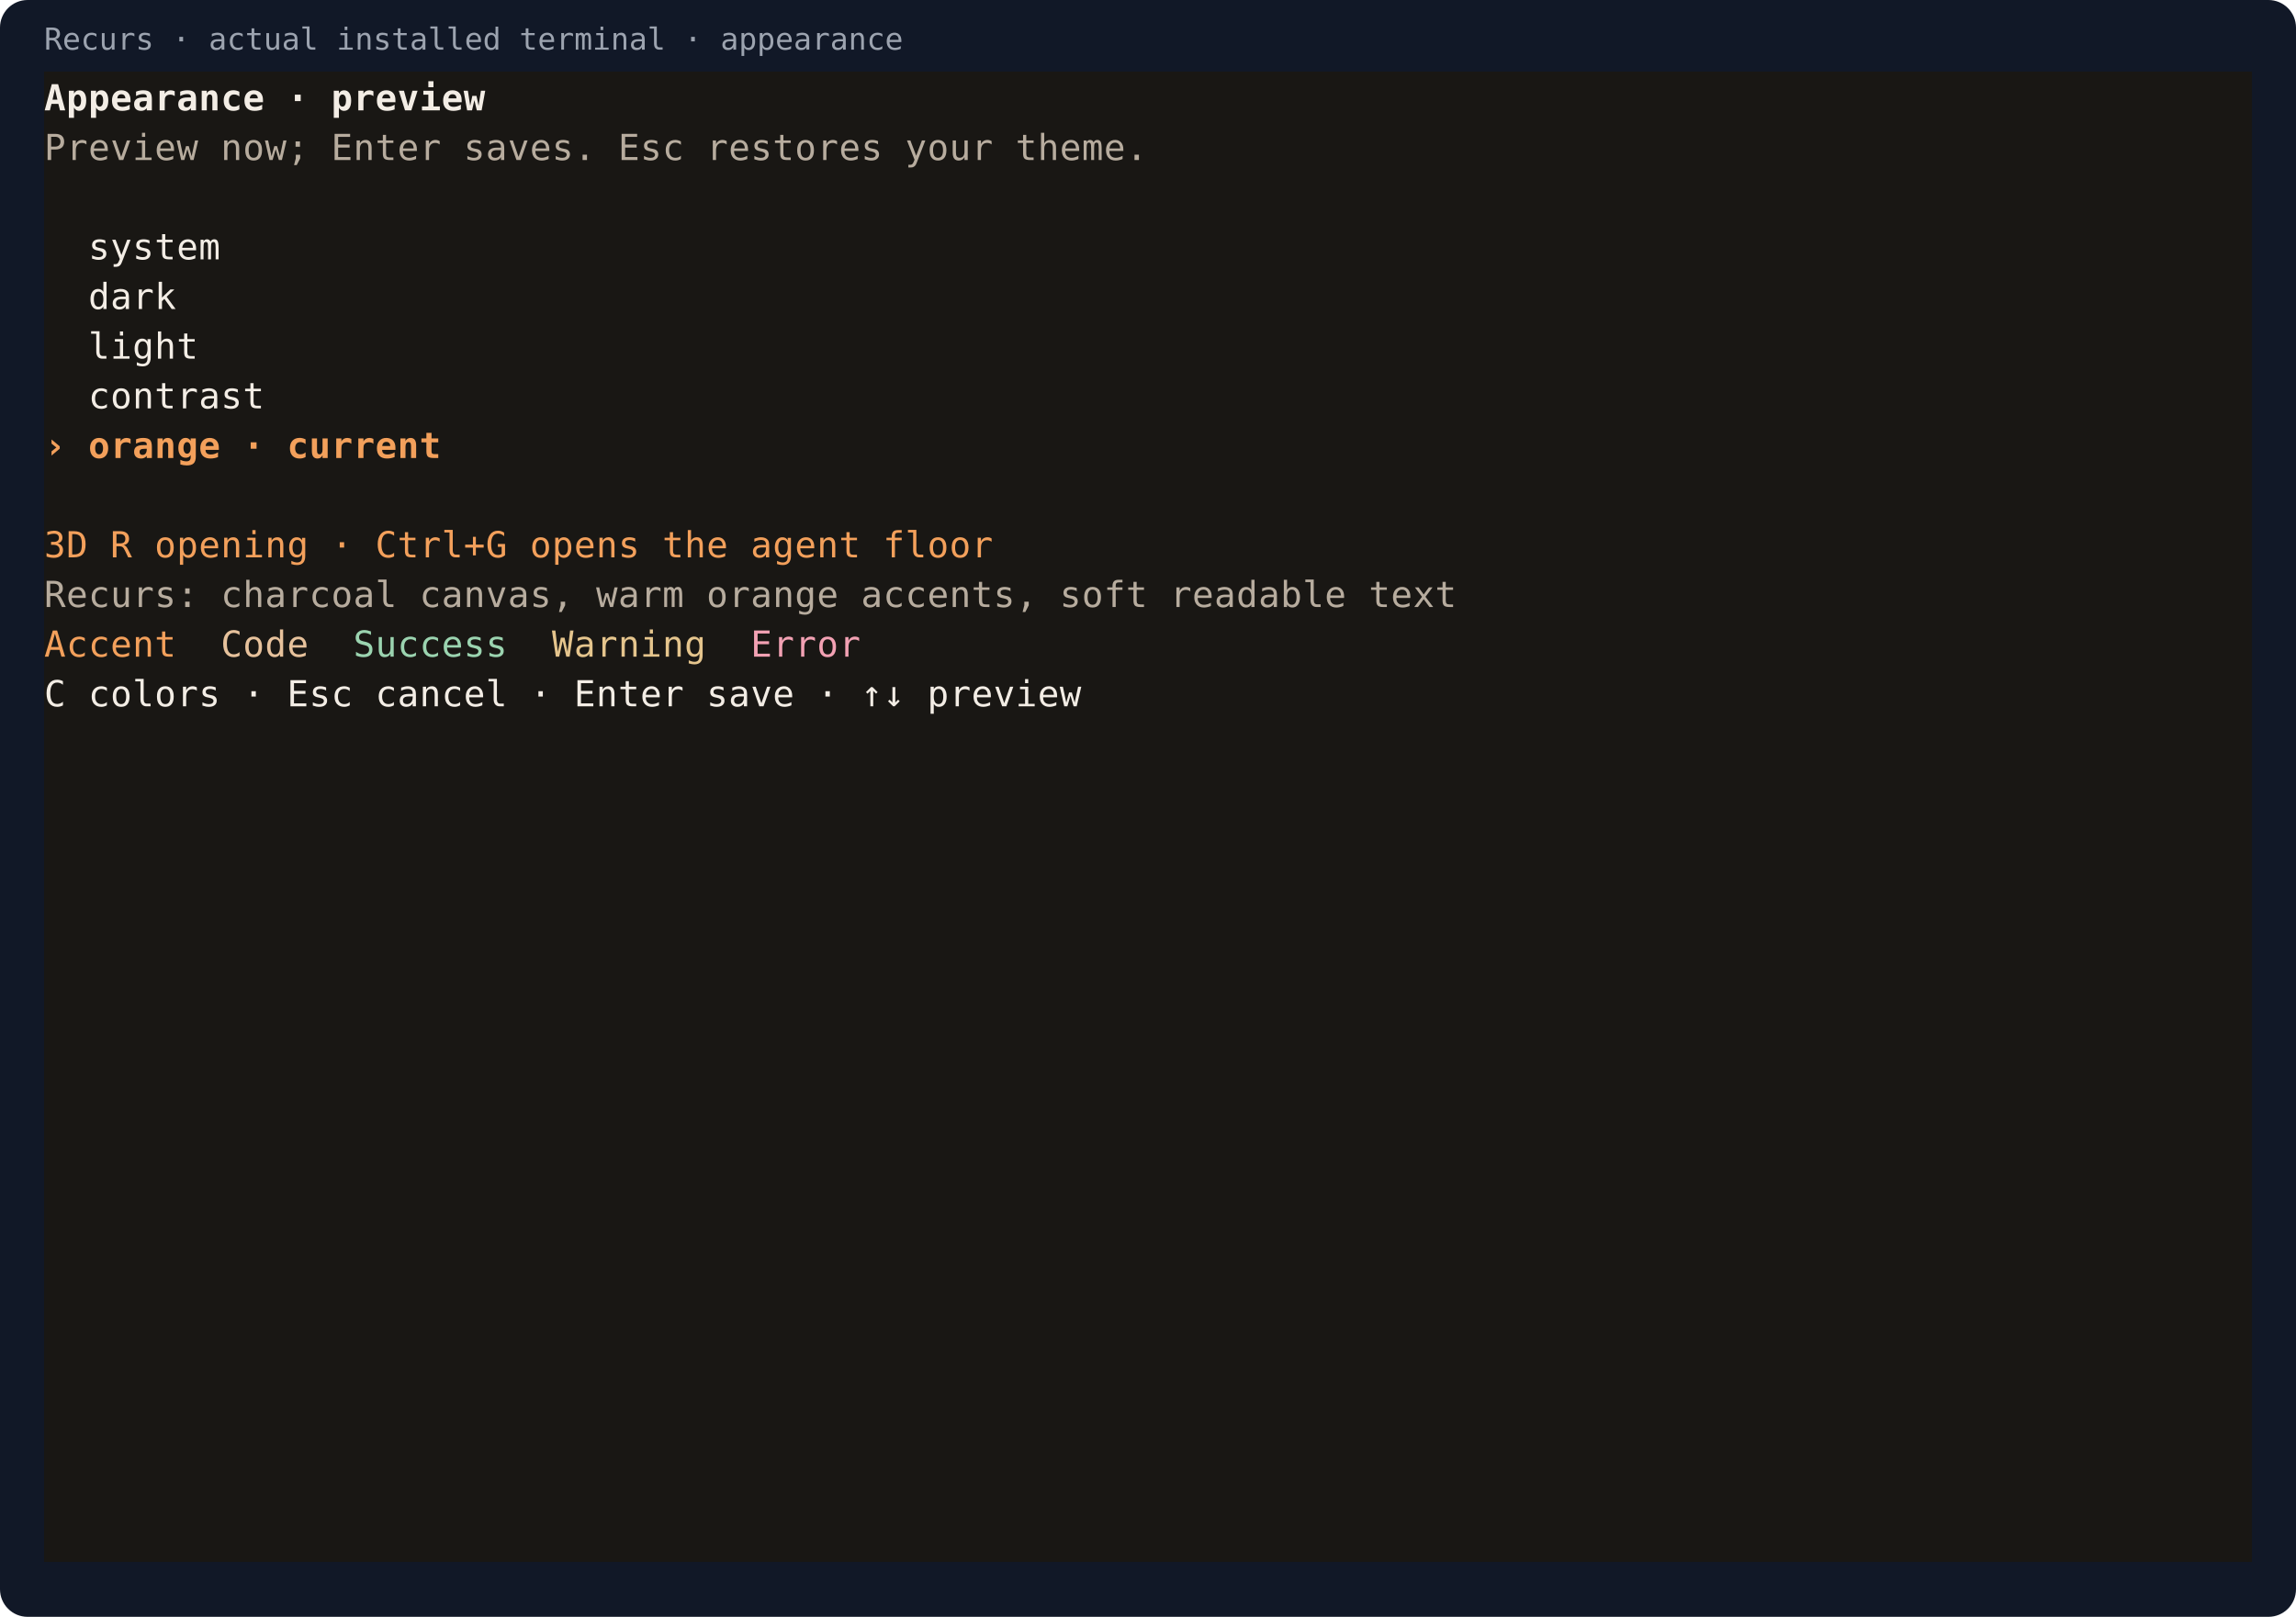
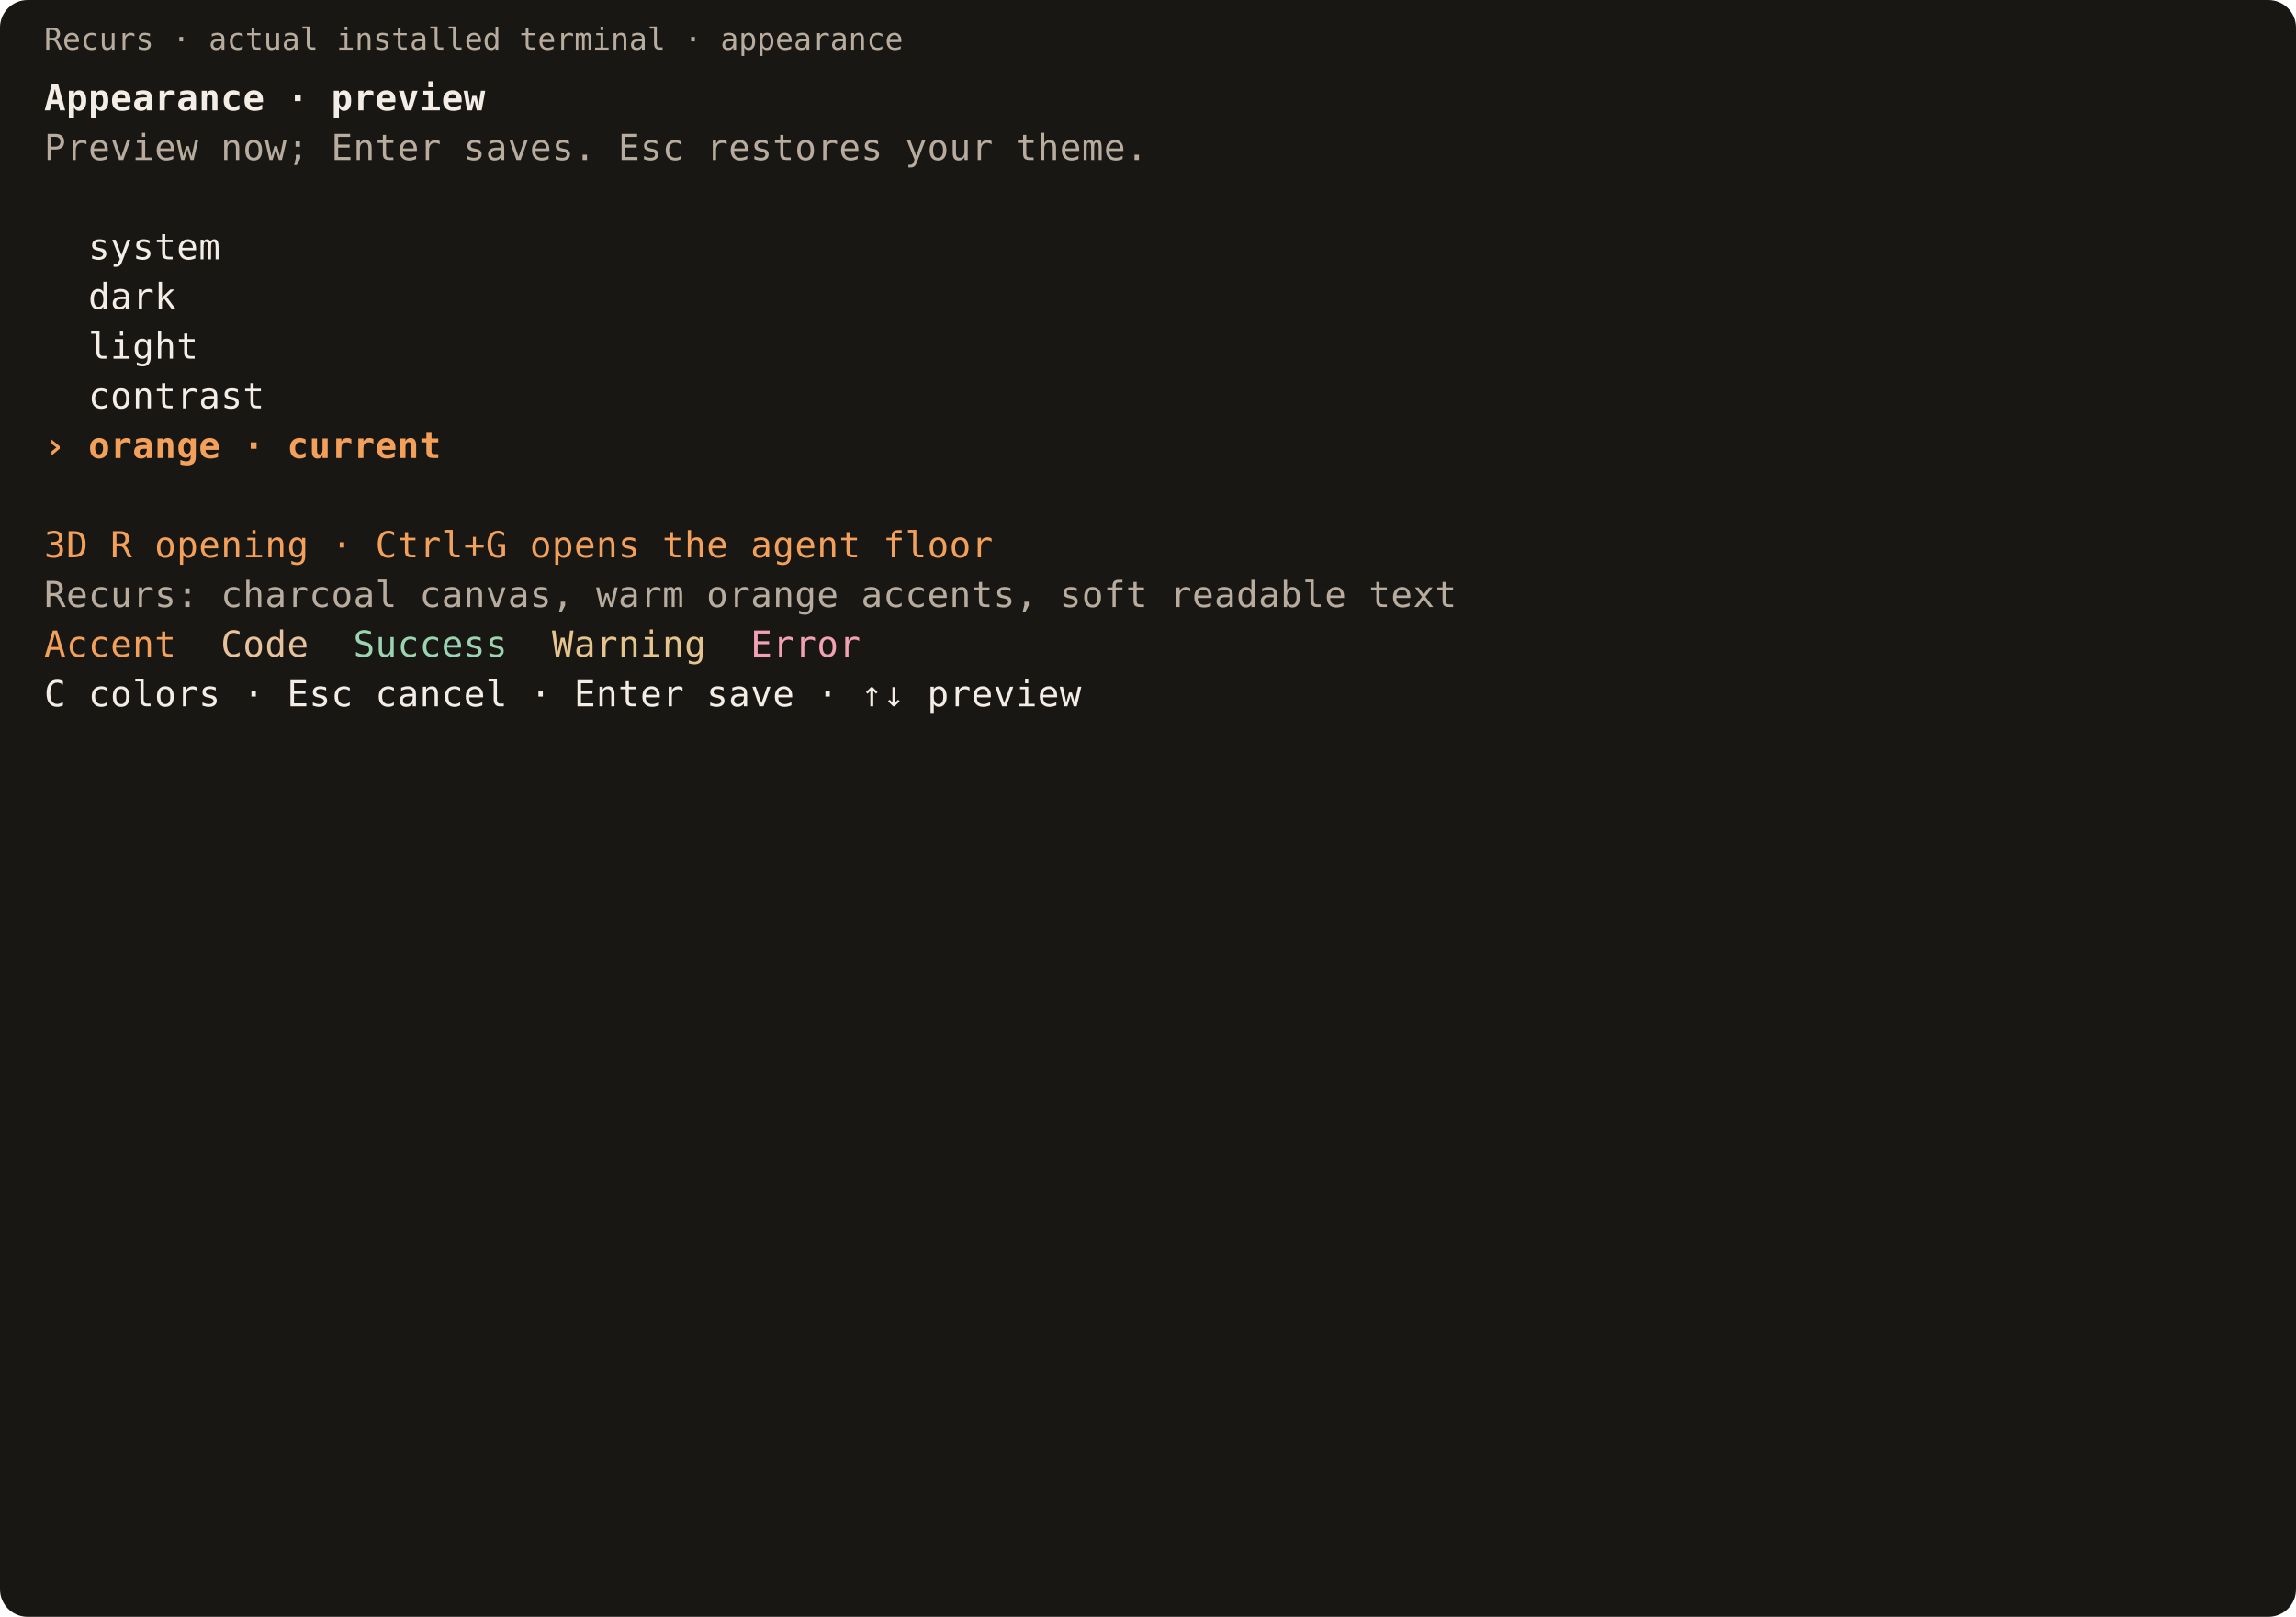
- <svg xmlns="http://www.w3.org/2000/svg" width="832" height="586">
-   <rect width="832" height="586" rx="10" fill="#111827" />
-   <text x="16" y="18" fill="#9ca3af" font-family="monospace" font-size="11">Recurs · actual installed terminal · appearance</text>
+ <svg xmlns="http://www.w3.org/2000/svg" width="832" height="586" viewBox="0 0 832 586" role="img" aria-label="Recurs terminal: appearance">
+   <rect width="832" height="586" rx="10" fill="#191714" />
+   <text x="16" y="18" fill="#b7ac9e" font-family="monospace" font-size="11">Recurs · actual installed terminal · appearance</text>
  <g shape-rendering="crispEdges">
    <rect x="16" y="26" width="800" height="18" fill="#191714" />
    <rect x="16" y="44" width="800" height="18" fill="#191714" />
    <rect x="16" y="62" width="800" height="18" fill="#191714" />
    <rect x="16" y="80" width="800" height="18" fill="#191714" />
    <rect x="16" y="98" width="800" height="18" fill="#191714" />
    <rect x="16" y="116" width="800" height="18" fill="#191714" />
    <rect x="16" y="134" width="800" height="18" fill="#191714" />
    <rect x="16" y="152" width="800" height="18" fill="#191714" />
    <rect x="16" y="170" width="800" height="18" fill="#191714" />
    <rect x="16" y="188" width="800" height="18" fill="#191714" />
    <rect x="16" y="206" width="800" height="18" fill="#191714" />
    <rect x="16" y="224" width="800" height="18" fill="#191714" />
    <rect x="16" y="242" width="800" height="18" fill="#191714" />
    <rect x="16" y="260" width="800" height="18" fill="#191714" />
    <rect x="16" y="278" width="800" height="18" fill="#191714" />
    <rect x="16" y="296" width="800" height="18" fill="#191714" />
    <rect x="16" y="314" width="800" height="18" fill="#191714" />
    <rect x="16" y="332" width="800" height="18" fill="#191714" />
    <rect x="16" y="350" width="800" height="18" fill="#191714" />
    <rect x="16" y="368" width="800" height="18" fill="#191714" />
    <rect x="16" y="386" width="800" height="18" fill="#191714" />
    <rect x="16" y="404" width="800" height="18" fill="#191714" />
    <rect x="16" y="422" width="800" height="18" fill="#191714" />
    <rect x="16" y="440" width="800" height="18" fill="#191714" />
    <rect x="16" y="458" width="800" height="18" fill="#191714" />
    <rect x="16" y="476" width="800" height="18" fill="#191714" />
    <rect x="16" y="494" width="800" height="18" fill="#191714" />
    <rect x="16" y="512" width="800" height="18" fill="#191714" />
    <rect x="16" y="530" width="800" height="18" fill="#191714" />
    <rect x="16" y="548" width="800" height="18" fill="#191714" />
  </g>
  <g font-family="monospace" font-size="13">
    <text x="16" y="40" fill="#f3ede5" font-weight="bold">A</text>
    <text x="24" y="40" fill="#f3ede5" font-weight="bold">p</text>
    <text x="32" y="40" fill="#f3ede5" font-weight="bold">p</text>
    <text x="40" y="40" fill="#f3ede5" font-weight="bold">e</text>
    <text x="48" y="40" fill="#f3ede5" font-weight="bold">a</text>
    <text x="56" y="40" fill="#f3ede5" font-weight="bold">r</text>
    <text x="64" y="40" fill="#f3ede5" font-weight="bold">a</text>
    <text x="72" y="40" fill="#f3ede5" font-weight="bold">n</text>
    <text x="80" y="40" fill="#f3ede5" font-weight="bold">c</text>
    <text x="88" y="40" fill="#f3ede5" font-weight="bold">e</text>
    <text x="104" y="40" fill="#f3ede5" font-weight="bold">·</text>
    <text x="120" y="40" fill="#f3ede5" font-weight="bold">p</text>
    <text x="128" y="40" fill="#f3ede5" font-weight="bold">r</text>
    <text x="136" y="40" fill="#f3ede5" font-weight="bold">e</text>
    <text x="144" y="40" fill="#f3ede5" font-weight="bold">v</text>
    <text x="152" y="40" fill="#f3ede5" font-weight="bold">i</text>
    <text x="160" y="40" fill="#f3ede5" font-weight="bold">e</text>
    <text x="168" y="40" fill="#f3ede5" font-weight="bold">w</text>
    <text x="16" y="58" fill="#b7ac9e">P</text>
    <text x="24" y="58" fill="#b7ac9e">r</text>
    <text x="32" y="58" fill="#b7ac9e">e</text>
    <text x="40" y="58" fill="#b7ac9e">v</text>
    <text x="48" y="58" fill="#b7ac9e">i</text>
    <text x="56" y="58" fill="#b7ac9e">e</text>
    <text x="64" y="58" fill="#b7ac9e">w</text>
    <text x="80" y="58" fill="#b7ac9e">n</text>
    <text x="88" y="58" fill="#b7ac9e">o</text>
    <text x="96" y="58" fill="#b7ac9e">w</text>
    <text x="104" y="58" fill="#b7ac9e">;</text>
    <text x="120" y="58" fill="#b7ac9e">E</text>
    <text x="128" y="58" fill="#b7ac9e">n</text>
    <text x="136" y="58" fill="#b7ac9e">t</text>
    <text x="144" y="58" fill="#b7ac9e">e</text>
    <text x="152" y="58" fill="#b7ac9e">r</text>
    <text x="168" y="58" fill="#b7ac9e">s</text>
    <text x="176" y="58" fill="#b7ac9e">a</text>
    <text x="184" y="58" fill="#b7ac9e">v</text>
    <text x="192" y="58" fill="#b7ac9e">e</text>
    <text x="200" y="58" fill="#b7ac9e">s</text>
    <text x="208" y="58" fill="#b7ac9e">.</text>
    <text x="224" y="58" fill="#b7ac9e">E</text>
    <text x="232" y="58" fill="#b7ac9e">s</text>
    <text x="240" y="58" fill="#b7ac9e">c</text>
    <text x="256" y="58" fill="#b7ac9e">r</text>
    <text x="264" y="58" fill="#b7ac9e">e</text>
    <text x="272" y="58" fill="#b7ac9e">s</text>
    <text x="280" y="58" fill="#b7ac9e">t</text>
    <text x="288" y="58" fill="#b7ac9e">o</text>
    <text x="296" y="58" fill="#b7ac9e">r</text>
    <text x="304" y="58" fill="#b7ac9e">e</text>
    <text x="312" y="58" fill="#b7ac9e">s</text>
    <text x="328" y="58" fill="#b7ac9e">y</text>
    <text x="336" y="58" fill="#b7ac9e">o</text>
    <text x="344" y="58" fill="#b7ac9e">u</text>
    <text x="352" y="58" fill="#b7ac9e">r</text>
    <text x="368" y="58" fill="#b7ac9e">t</text>
    <text x="376" y="58" fill="#b7ac9e">h</text>
    <text x="384" y="58" fill="#b7ac9e">e</text>
    <text x="392" y="58" fill="#b7ac9e">m</text>
    <text x="400" y="58" fill="#b7ac9e">e</text>
    <text x="408" y="58" fill="#b7ac9e">.</text>
    <text x="32" y="94" fill="#f3ede5">s</text>
    <text x="40" y="94" fill="#f3ede5">y</text>
    <text x="48" y="94" fill="#f3ede5">s</text>
    <text x="56" y="94" fill="#f3ede5">t</text>
    <text x="64" y="94" fill="#f3ede5">e</text>
    <text x="72" y="94" fill="#f3ede5">m</text>
    <text x="32" y="112" fill="#f3ede5">d</text>
    <text x="40" y="112" fill="#f3ede5">a</text>
    <text x="48" y="112" fill="#f3ede5">r</text>
    <text x="56" y="112" fill="#f3ede5">k</text>
    <text x="32" y="130" fill="#f3ede5">l</text>
    <text x="40" y="130" fill="#f3ede5">i</text>
    <text x="48" y="130" fill="#f3ede5">g</text>
    <text x="56" y="130" fill="#f3ede5">h</text>
    <text x="64" y="130" fill="#f3ede5">t</text>
    <text x="32" y="148" fill="#f3ede5">c</text>
    <text x="40" y="148" fill="#f3ede5">o</text>
    <text x="48" y="148" fill="#f3ede5">n</text>
    <text x="56" y="148" fill="#f3ede5">t</text>
    <text x="64" y="148" fill="#f3ede5">r</text>
    <text x="72" y="148" fill="#f3ede5">a</text>
    <text x="80" y="148" fill="#f3ede5">s</text>
    <text x="88" y="148" fill="#f3ede5">t</text>
    <text x="16" y="166" fill="#f3a05b" font-weight="bold">›</text>
    <text x="32" y="166" fill="#f3a05b" font-weight="bold">o</text>
    <text x="40" y="166" fill="#f3a05b" font-weight="bold">r</text>
    <text x="48" y="166" fill="#f3a05b" font-weight="bold">a</text>
    <text x="56" y="166" fill="#f3a05b" font-weight="bold">n</text>
    <text x="64" y="166" fill="#f3a05b" font-weight="bold">g</text>
    <text x="72" y="166" fill="#f3a05b" font-weight="bold">e</text>
    <text x="88" y="166" fill="#f3a05b" font-weight="bold">·</text>
    <text x="104" y="166" fill="#f3a05b" font-weight="bold">c</text>
    <text x="112" y="166" fill="#f3a05b" font-weight="bold">u</text>
    <text x="120" y="166" fill="#f3a05b" font-weight="bold">r</text>
    <text x="128" y="166" fill="#f3a05b" font-weight="bold">r</text>
    <text x="136" y="166" fill="#f3a05b" font-weight="bold">e</text>
    <text x="144" y="166" fill="#f3a05b" font-weight="bold">n</text>
    <text x="152" y="166" fill="#f3a05b" font-weight="bold">t</text>
    <text x="16" y="202" fill="#f3a05b">3</text>
    <text x="24" y="202" fill="#f3a05b">D</text>
    <text x="40" y="202" fill="#f3a05b">R</text>
    <text x="56" y="202" fill="#f3a05b">o</text>
    <text x="64" y="202" fill="#f3a05b">p</text>
    <text x="72" y="202" fill="#f3a05b">e</text>
    <text x="80" y="202" fill="#f3a05b">n</text>
    <text x="88" y="202" fill="#f3a05b">i</text>
    <text x="96" y="202" fill="#f3a05b">n</text>
    <text x="104" y="202" fill="#f3a05b">g</text>
    <text x="120" y="202" fill="#f3a05b">·</text>
    <text x="136" y="202" fill="#f3a05b">C</text>
    <text x="144" y="202" fill="#f3a05b">t</text>
    <text x="152" y="202" fill="#f3a05b">r</text>
    <text x="160" y="202" fill="#f3a05b">l</text>
    <text x="168" y="202" fill="#f3a05b">+</text>
    <text x="176" y="202" fill="#f3a05b">G</text>
    <text x="192" y="202" fill="#f3a05b">o</text>
    <text x="200" y="202" fill="#f3a05b">p</text>
    <text x="208" y="202" fill="#f3a05b">e</text>
    <text x="216" y="202" fill="#f3a05b">n</text>
    <text x="224" y="202" fill="#f3a05b">s</text>
    <text x="240" y="202" fill="#f3a05b">t</text>
    <text x="248" y="202" fill="#f3a05b">h</text>
    <text x="256" y="202" fill="#f3a05b">e</text>
    <text x="272" y="202" fill="#f3a05b">a</text>
    <text x="280" y="202" fill="#f3a05b">g</text>
    <text x="288" y="202" fill="#f3a05b">e</text>
    <text x="296" y="202" fill="#f3a05b">n</text>
    <text x="304" y="202" fill="#f3a05b">t</text>
    <text x="320" y="202" fill="#f3a05b">f</text>
    <text x="328" y="202" fill="#f3a05b">l</text>
    <text x="336" y="202" fill="#f3a05b">o</text>
    <text x="344" y="202" fill="#f3a05b">o</text>
    <text x="352" y="202" fill="#f3a05b">r</text>
    <text x="16" y="220" fill="#b7ac9e">R</text>
    <text x="24" y="220" fill="#b7ac9e">e</text>
    <text x="32" y="220" fill="#b7ac9e">c</text>
    <text x="40" y="220" fill="#b7ac9e">u</text>
    <text x="48" y="220" fill="#b7ac9e">r</text>
    <text x="56" y="220" fill="#b7ac9e">s</text>
    <text x="64" y="220" fill="#b7ac9e">:</text>
    <text x="80" y="220" fill="#b7ac9e">c</text>
    <text x="88" y="220" fill="#b7ac9e">h</text>
    <text x="96" y="220" fill="#b7ac9e">a</text>
    <text x="104" y="220" fill="#b7ac9e">r</text>
    <text x="112" y="220" fill="#b7ac9e">c</text>
    <text x="120" y="220" fill="#b7ac9e">o</text>
    <text x="128" y="220" fill="#b7ac9e">a</text>
    <text x="136" y="220" fill="#b7ac9e">l</text>
    <text x="152" y="220" fill="#b7ac9e">c</text>
    <text x="160" y="220" fill="#b7ac9e">a</text>
    <text x="168" y="220" fill="#b7ac9e">n</text>
    <text x="176" y="220" fill="#b7ac9e">v</text>
    <text x="184" y="220" fill="#b7ac9e">a</text>
    <text x="192" y="220" fill="#b7ac9e">s</text>
    <text x="200" y="220" fill="#b7ac9e">,</text>
    <text x="216" y="220" fill="#b7ac9e">w</text>
    <text x="224" y="220" fill="#b7ac9e">a</text>
    <text x="232" y="220" fill="#b7ac9e">r</text>
    <text x="240" y="220" fill="#b7ac9e">m</text>
    <text x="256" y="220" fill="#b7ac9e">o</text>
    <text x="264" y="220" fill="#b7ac9e">r</text>
    <text x="272" y="220" fill="#b7ac9e">a</text>
    <text x="280" y="220" fill="#b7ac9e">n</text>
    <text x="288" y="220" fill="#b7ac9e">g</text>
    <text x="296" y="220" fill="#b7ac9e">e</text>
    <text x="312" y="220" fill="#b7ac9e">a</text>
    <text x="320" y="220" fill="#b7ac9e">c</text>
    <text x="328" y="220" fill="#b7ac9e">c</text>
    <text x="336" y="220" fill="#b7ac9e">e</text>
    <text x="344" y="220" fill="#b7ac9e">n</text>
    <text x="352" y="220" fill="#b7ac9e">t</text>
    <text x="360" y="220" fill="#b7ac9e">s</text>
    <text x="368" y="220" fill="#b7ac9e">,</text>
    <text x="384" y="220" fill="#b7ac9e">s</text>
    <text x="392" y="220" fill="#b7ac9e">o</text>
    <text x="400" y="220" fill="#b7ac9e">f</text>
    <text x="408" y="220" fill="#b7ac9e">t</text>
    <text x="424" y="220" fill="#b7ac9e">r</text>
    <text x="432" y="220" fill="#b7ac9e">e</text>
    <text x="440" y="220" fill="#b7ac9e">a</text>
    <text x="448" y="220" fill="#b7ac9e">d</text>
    <text x="456" y="220" fill="#b7ac9e">a</text>
    <text x="464" y="220" fill="#b7ac9e">b</text>
    <text x="472" y="220" fill="#b7ac9e">l</text>
    <text x="480" y="220" fill="#b7ac9e">e</text>
    <text x="496" y="220" fill="#b7ac9e">t</text>
    <text x="504" y="220" fill="#b7ac9e">e</text>
    <text x="512" y="220" fill="#b7ac9e">x</text>
    <text x="520" y="220" fill="#b7ac9e">t</text>
    <text x="16" y="238" fill="#f3a05b">A</text>
    <text x="24" y="238" fill="#f3a05b">c</text>
    <text x="32" y="238" fill="#f3a05b">c</text>
    <text x="40" y="238" fill="#f3a05b">e</text>
    <text x="48" y="238" fill="#f3a05b">n</text>
    <text x="56" y="238" fill="#f3a05b">t</text>
    <text x="80" y="238" fill="#e7c29c">C</text>
    <text x="88" y="238" fill="#e7c29c">o</text>
    <text x="96" y="238" fill="#e7c29c">d</text>
    <text x="104" y="238" fill="#e7c29c">e</text>
    <text x="128" y="238" fill="#9bd4b0">S</text>
    <text x="136" y="238" fill="#9bd4b0">u</text>
    <text x="144" y="238" fill="#9bd4b0">c</text>
    <text x="152" y="238" fill="#9bd4b0">c</text>
    <text x="160" y="238" fill="#9bd4b0">e</text>
    <text x="168" y="238" fill="#9bd4b0">s</text>
    <text x="176" y="238" fill="#9bd4b0">s</text>
    <text x="200" y="238" fill="#e5c58d">W</text>
    <text x="208" y="238" fill="#e5c58d">a</text>
    <text x="216" y="238" fill="#e5c58d">r</text>
    <text x="224" y="238" fill="#e5c58d">n</text>
    <text x="232" y="238" fill="#e5c58d">i</text>
    <text x="240" y="238" fill="#e5c58d">n</text>
    <text x="248" y="238" fill="#e5c58d">g</text>
    <text x="272" y="238" fill="#f2a1b3">E</text>
    <text x="280" y="238" fill="#f2a1b3">r</text>
    <text x="288" y="238" fill="#f2a1b3">r</text>
    <text x="296" y="238" fill="#f2a1b3">o</text>
    <text x="304" y="238" fill="#f2a1b3">r</text>
    <text x="16" y="256" fill="#f3ede5">C</text>
    <text x="32" y="256" fill="#f3ede5">c</text>
    <text x="40" y="256" fill="#f3ede5">o</text>
    <text x="48" y="256" fill="#f3ede5">l</text>
    <text x="56" y="256" fill="#f3ede5">o</text>
    <text x="64" y="256" fill="#f3ede5">r</text>
    <text x="72" y="256" fill="#f3ede5">s</text>
    <text x="88" y="256" fill="#f3ede5">·</text>
    <text x="104" y="256" fill="#f3ede5">E</text>
    <text x="112" y="256" fill="#f3ede5">s</text>
    <text x="120" y="256" fill="#f3ede5">c</text>
    <text x="136" y="256" fill="#f3ede5">c</text>
    <text x="144" y="256" fill="#f3ede5">a</text>
    <text x="152" y="256" fill="#f3ede5">n</text>
    <text x="160" y="256" fill="#f3ede5">c</text>
    <text x="168" y="256" fill="#f3ede5">e</text>
    <text x="176" y="256" fill="#f3ede5">l</text>
    <text x="192" y="256" fill="#f3ede5">·</text>
    <text x="208" y="256" fill="#f3ede5">E</text>
    <text x="216" y="256" fill="#f3ede5">n</text>
    <text x="224" y="256" fill="#f3ede5">t</text>
    <text x="232" y="256" fill="#f3ede5">e</text>
    <text x="240" y="256" fill="#f3ede5">r</text>
    <text x="256" y="256" fill="#f3ede5">s</text>
    <text x="264" y="256" fill="#f3ede5">a</text>
    <text x="272" y="256" fill="#f3ede5">v</text>
    <text x="280" y="256" fill="#f3ede5">e</text>
    <text x="296" y="256" fill="#f3ede5">·</text>
    <text x="312" y="256" fill="#f3ede5">↑</text>
    <text x="320" y="256" fill="#f3ede5">↓</text>
    <text x="336" y="256" fill="#f3ede5">p</text>
    <text x="344" y="256" fill="#f3ede5">r</text>
    <text x="352" y="256" fill="#f3ede5">e</text>
    <text x="360" y="256" fill="#f3ede5">v</text>
    <text x="368" y="256" fill="#f3ede5">i</text>
    <text x="376" y="256" fill="#f3ede5">e</text>
    <text x="384" y="256" fill="#f3ede5">w</text>
  </g>
</svg>
